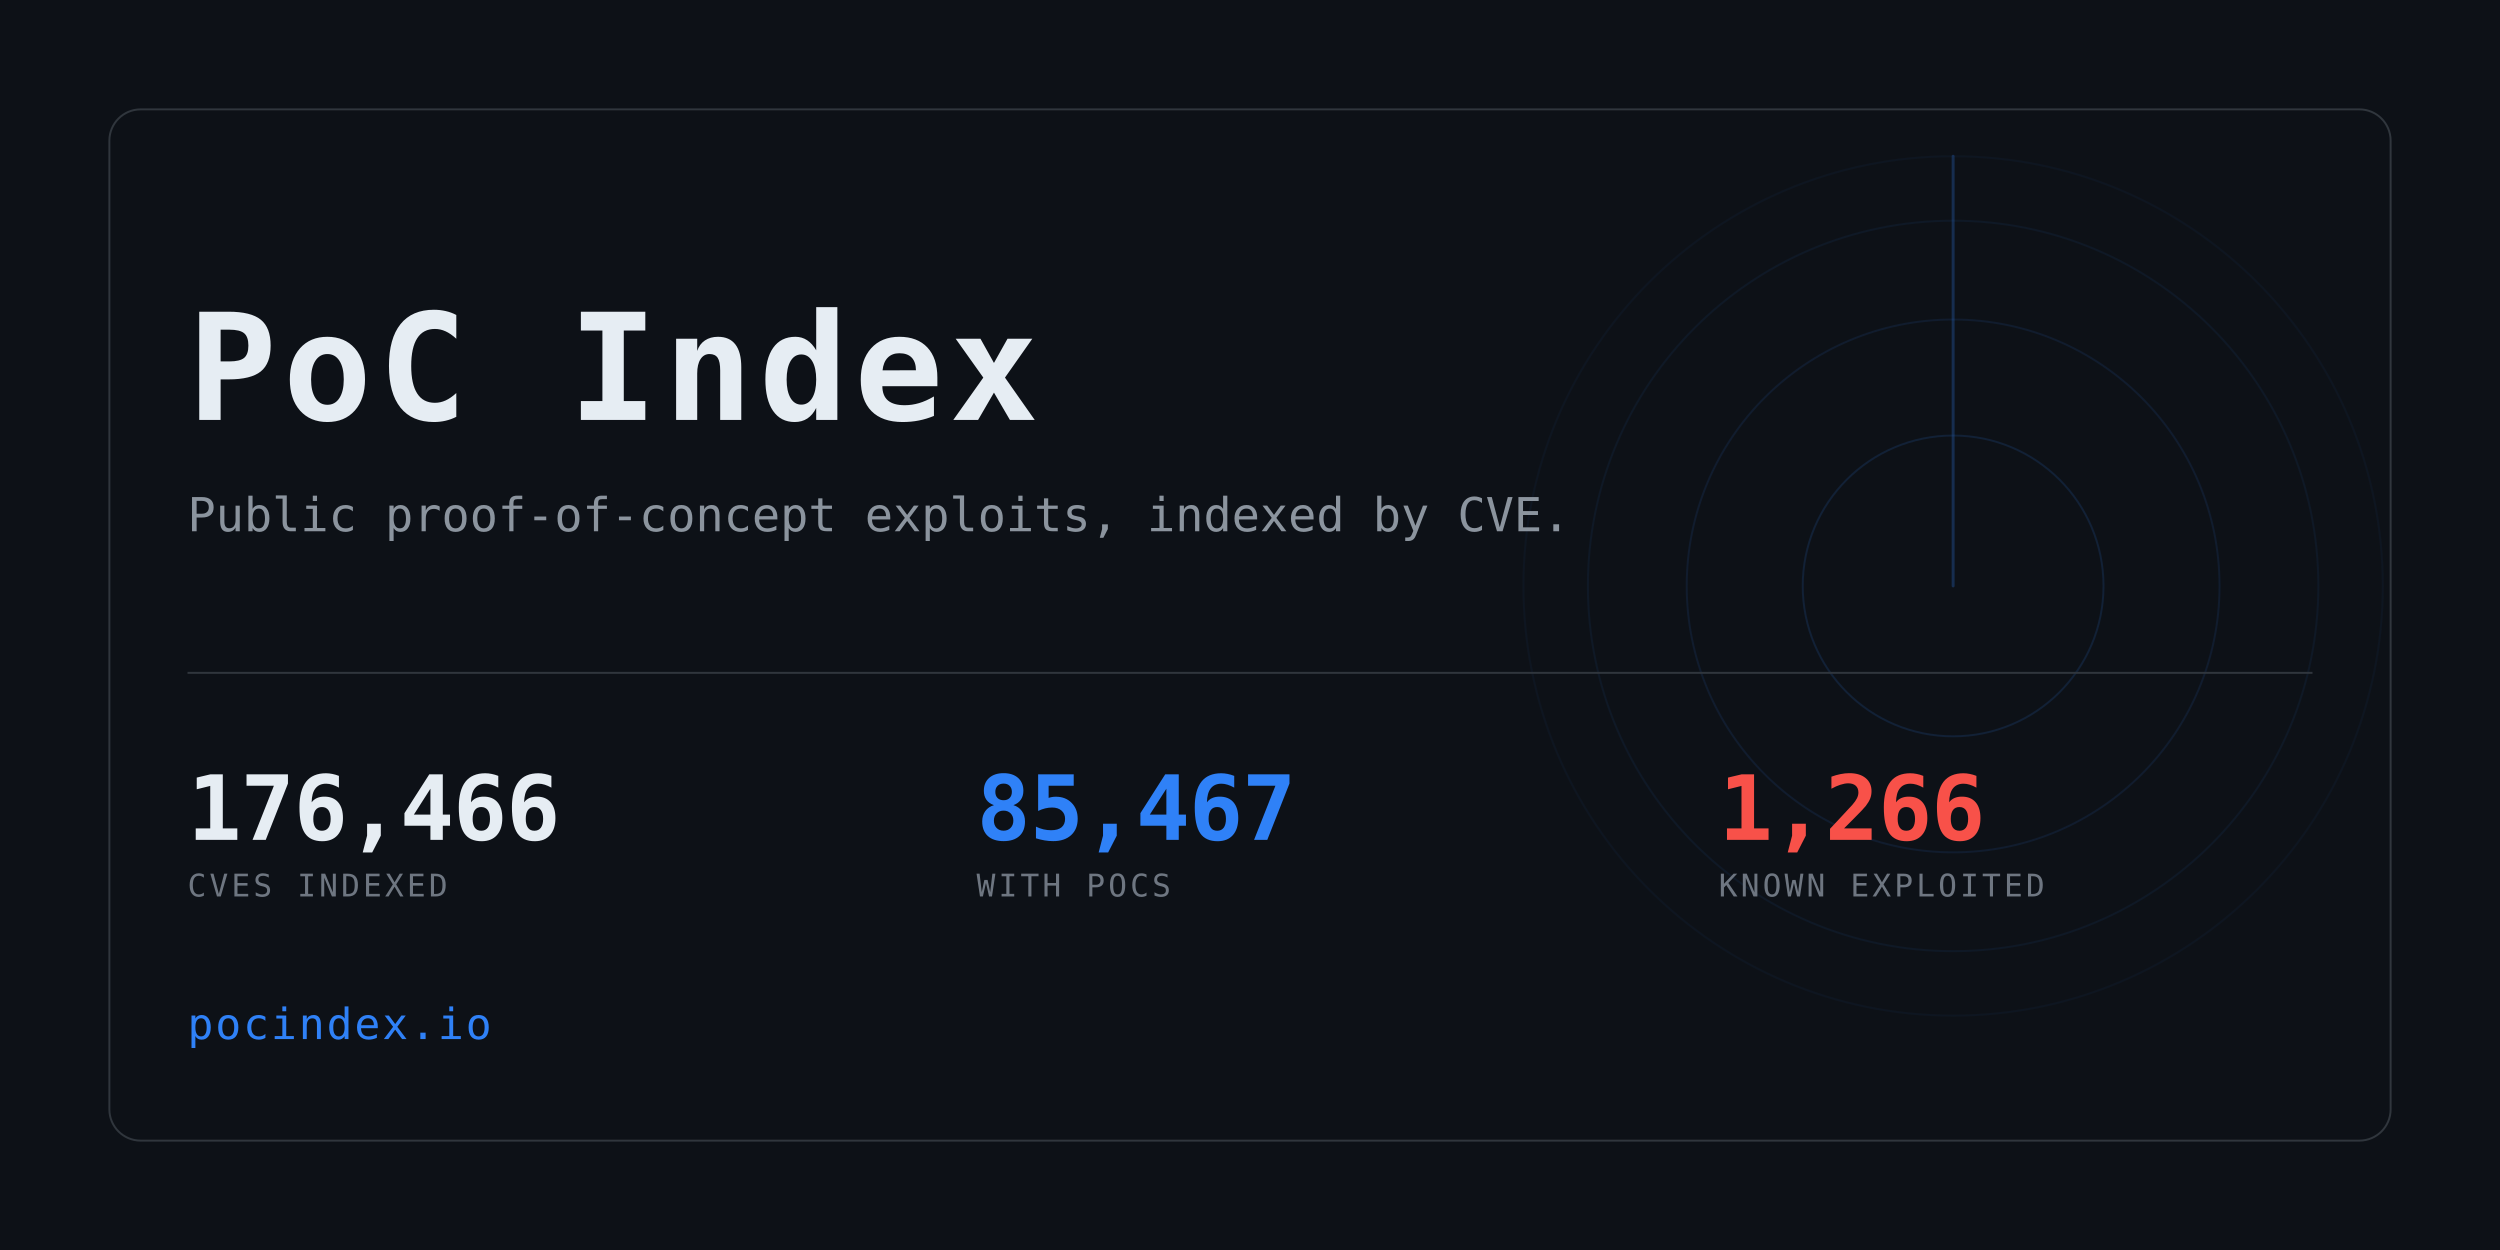
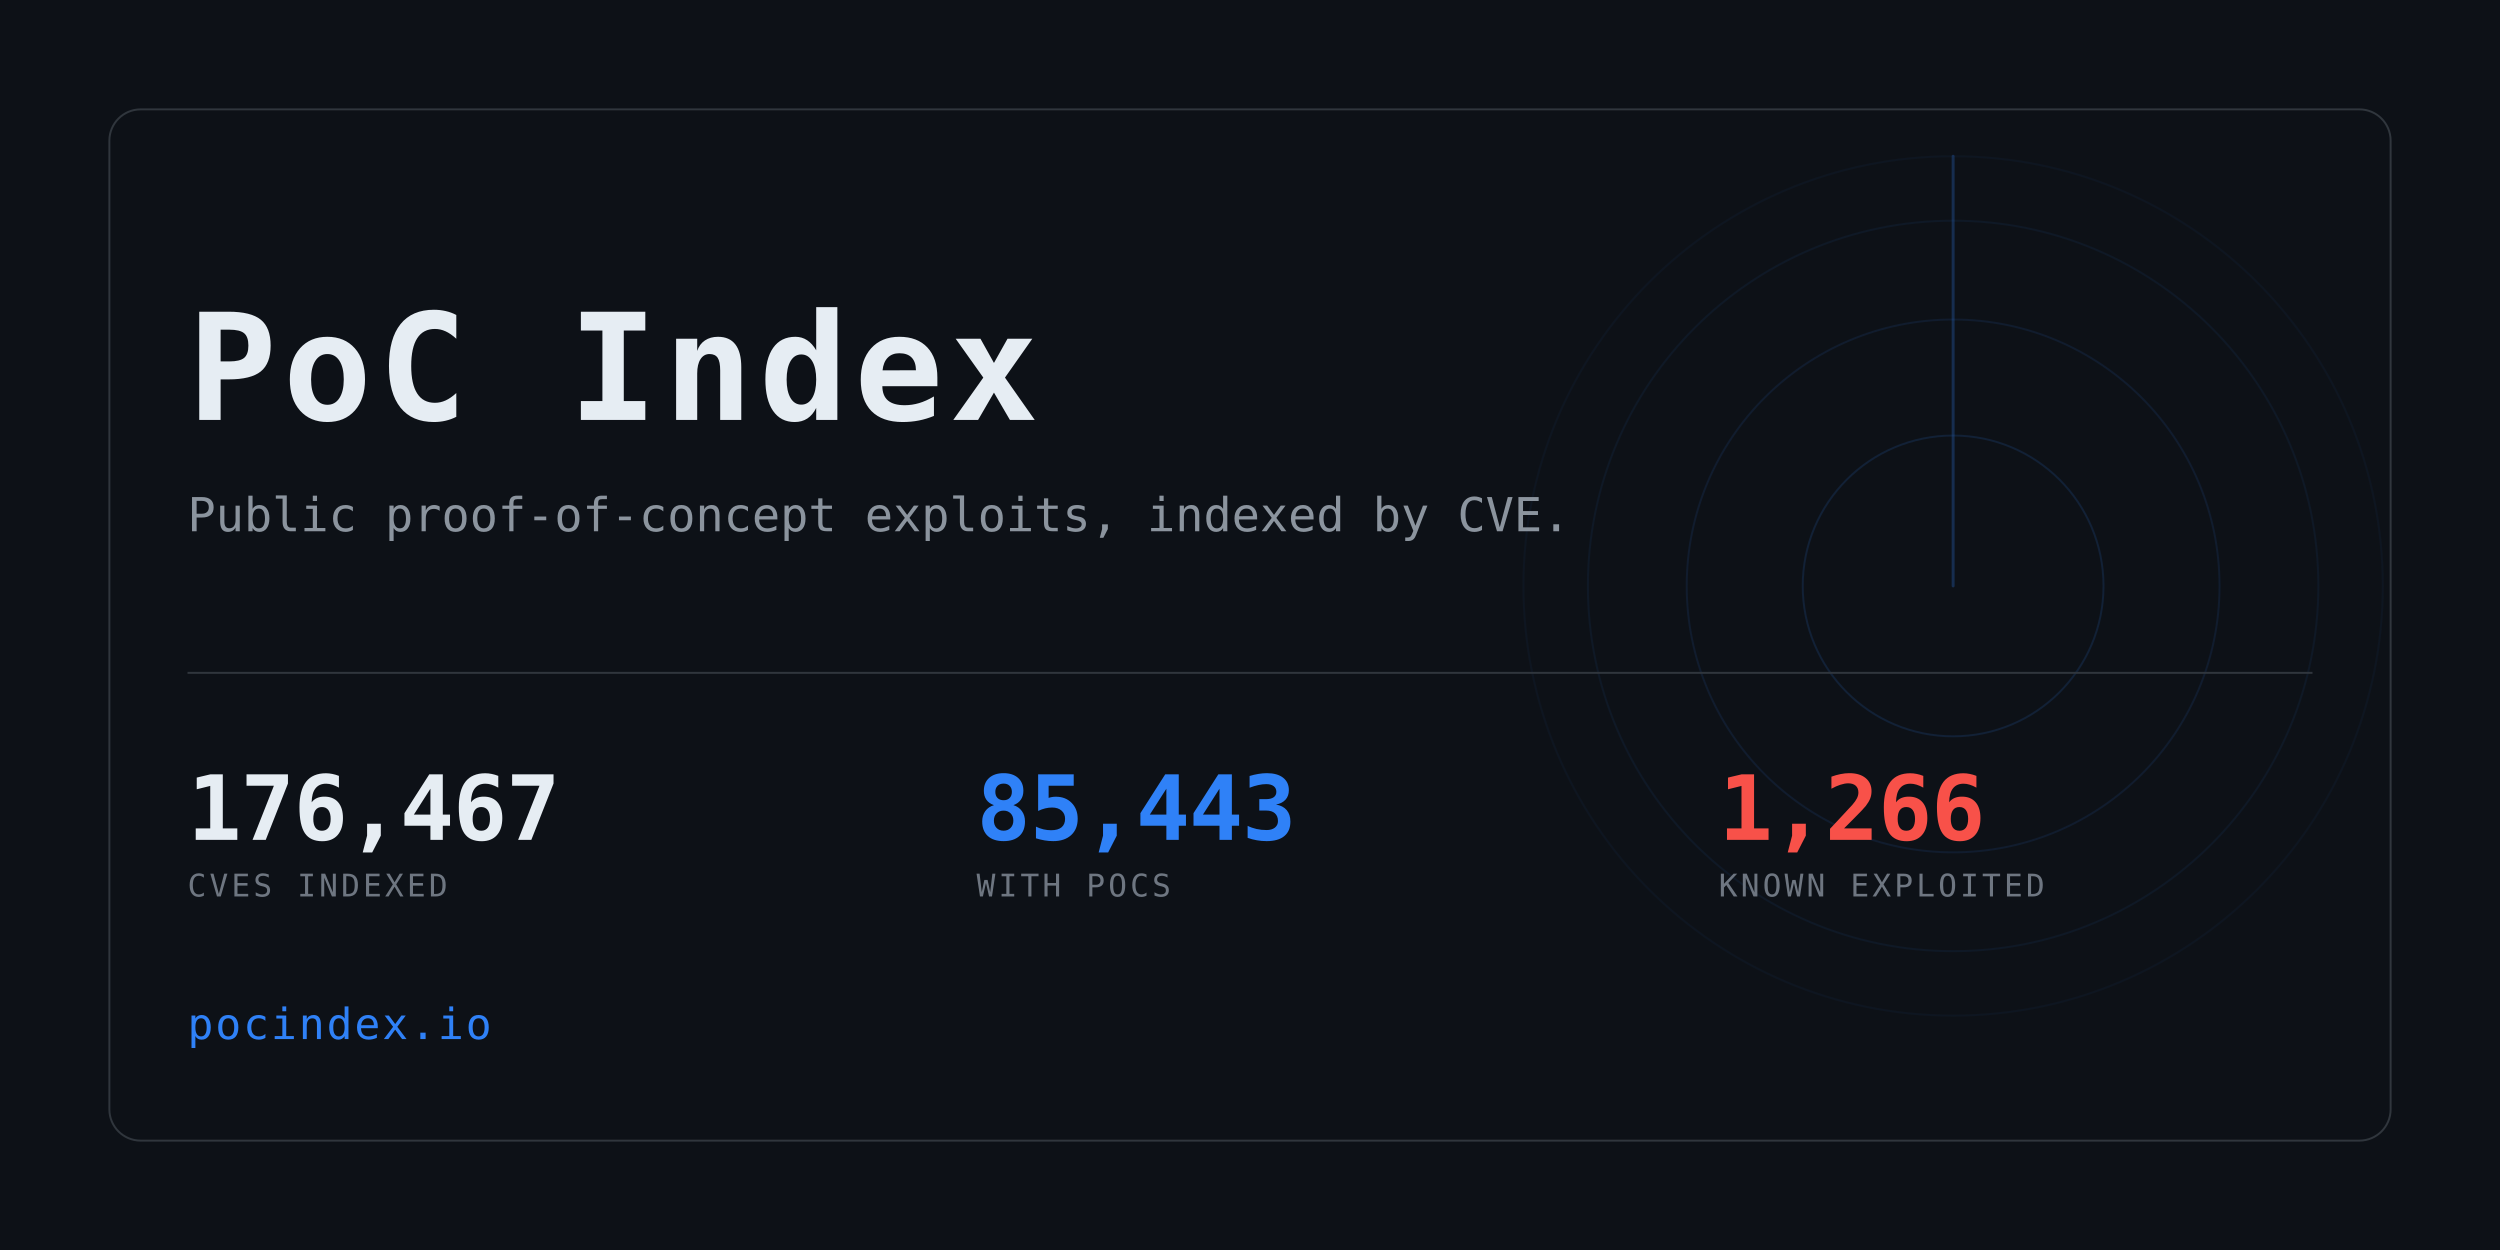
<svg xmlns="http://www.w3.org/2000/svg" width="1280" height="640" viewBox="0 0 1280 640" role="img" aria-label="PoC Index">
  <clipPath id="card">
    <rect x="56" y="56" width="1168" height="528" rx="16" />
  </clipPath>
  <rect width="1280" height="640" fill="#0d1117" />
  <g clip-path="url(#card)" opacity="0.6">
    <g>
      <circle cx="1000" cy="300" r="77.0" fill="none" stroke="#2f81f7" stroke-width="1" opacity="0.234" />
      <circle cx="1000" cy="300" r="136.4" fill="none" stroke="#2f81f7" stroke-width="1" opacity="0.169" />
      <circle cx="1000" cy="300" r="187.0" fill="none" stroke="#2f81f7" stroke-width="1" opacity="0.117" />
      <circle cx="1000" cy="300" r="220.0" fill="none" stroke="#2f81f7" stroke-width="1" opacity="0.078" />
      <line x1="1000" y1="300" x2="1000" y2="80.0" stroke="#2f81f7" stroke-width="1.5" stroke-linecap="round" opacity="0.416">
        <animateTransform attributeName="transform" type="rotate" from="0 1000 300" to="360 1000 300" dur="8s" repeatCount="indefinite" />
      </line>
    </g>
  </g>
  <rect x="56" y="56" width="1168" height="528" rx="16" fill="none" stroke="#30363d" />
  <text x="96" y="215" font-family="ui-monospace,SFMono-Regular,Menlo,Consolas,monospace" font-size="76" font-weight="700" fill="#e6edf3" letter-spacing="3">PoC Index</text>
  <text x="96" y="272" font-family="ui-monospace,SFMono-Regular,Menlo,Consolas,monospace" font-size="24" fill="#8b949e">
    Public proof-of-concept exploits, indexed by CVE.</text>
  <rect x="96" y="344" width="1088" height="1" fill="#30363d" />
-   <text x="96" y="430" font-family="ui-monospace,SFMono-Regular,Menlo,Consolas,monospace" font-size="46" font-weight="700" fill="#e6edf3" letter-spacing="-0.5">176,466</text>
+   <text x="96" y="430" font-family="ui-monospace,SFMono-Regular,Menlo,Consolas,monospace" font-size="46" font-weight="700" fill="#e6edf3" letter-spacing="-0.5">176,467</text>
  <text x="96" y="459" font-family="ui-monospace,SFMono-Regular,Menlo,Consolas,monospace" font-size="16" fill="#6e7681" letter-spacing="1.6">CVES INDEXED</text>
-   <text x="500" y="430" font-family="ui-monospace,SFMono-Regular,Menlo,Consolas,monospace" font-size="46" font-weight="700" fill="#2f81f7" letter-spacing="-0.5">85,467</text>
+   <text x="500" y="430" font-family="ui-monospace,SFMono-Regular,Menlo,Consolas,monospace" font-size="46" font-weight="700" fill="#2f81f7" letter-spacing="-0.5">85,443</text>
  <text x="500" y="459" font-family="ui-monospace,SFMono-Regular,Menlo,Consolas,monospace" font-size="16" fill="#6e7681" letter-spacing="1.6">WITH POCS</text>
  <text x="880" y="430" font-family="ui-monospace,SFMono-Regular,Menlo,Consolas,monospace" font-size="46" font-weight="700" fill="#f85149" letter-spacing="-0.5">1,266</text>
  <text x="880" y="459" font-family="ui-monospace,SFMono-Regular,Menlo,Consolas,monospace" font-size="16" fill="#6e7681" letter-spacing="1.6">KNOWN EXPLOITED</text>
  <text x="96" y="532" font-family="ui-monospace,SFMono-Regular,Menlo,Consolas,monospace" font-size="22" fill="#2f81f7" letter-spacing="1">pocindex.io</text>
</svg>
